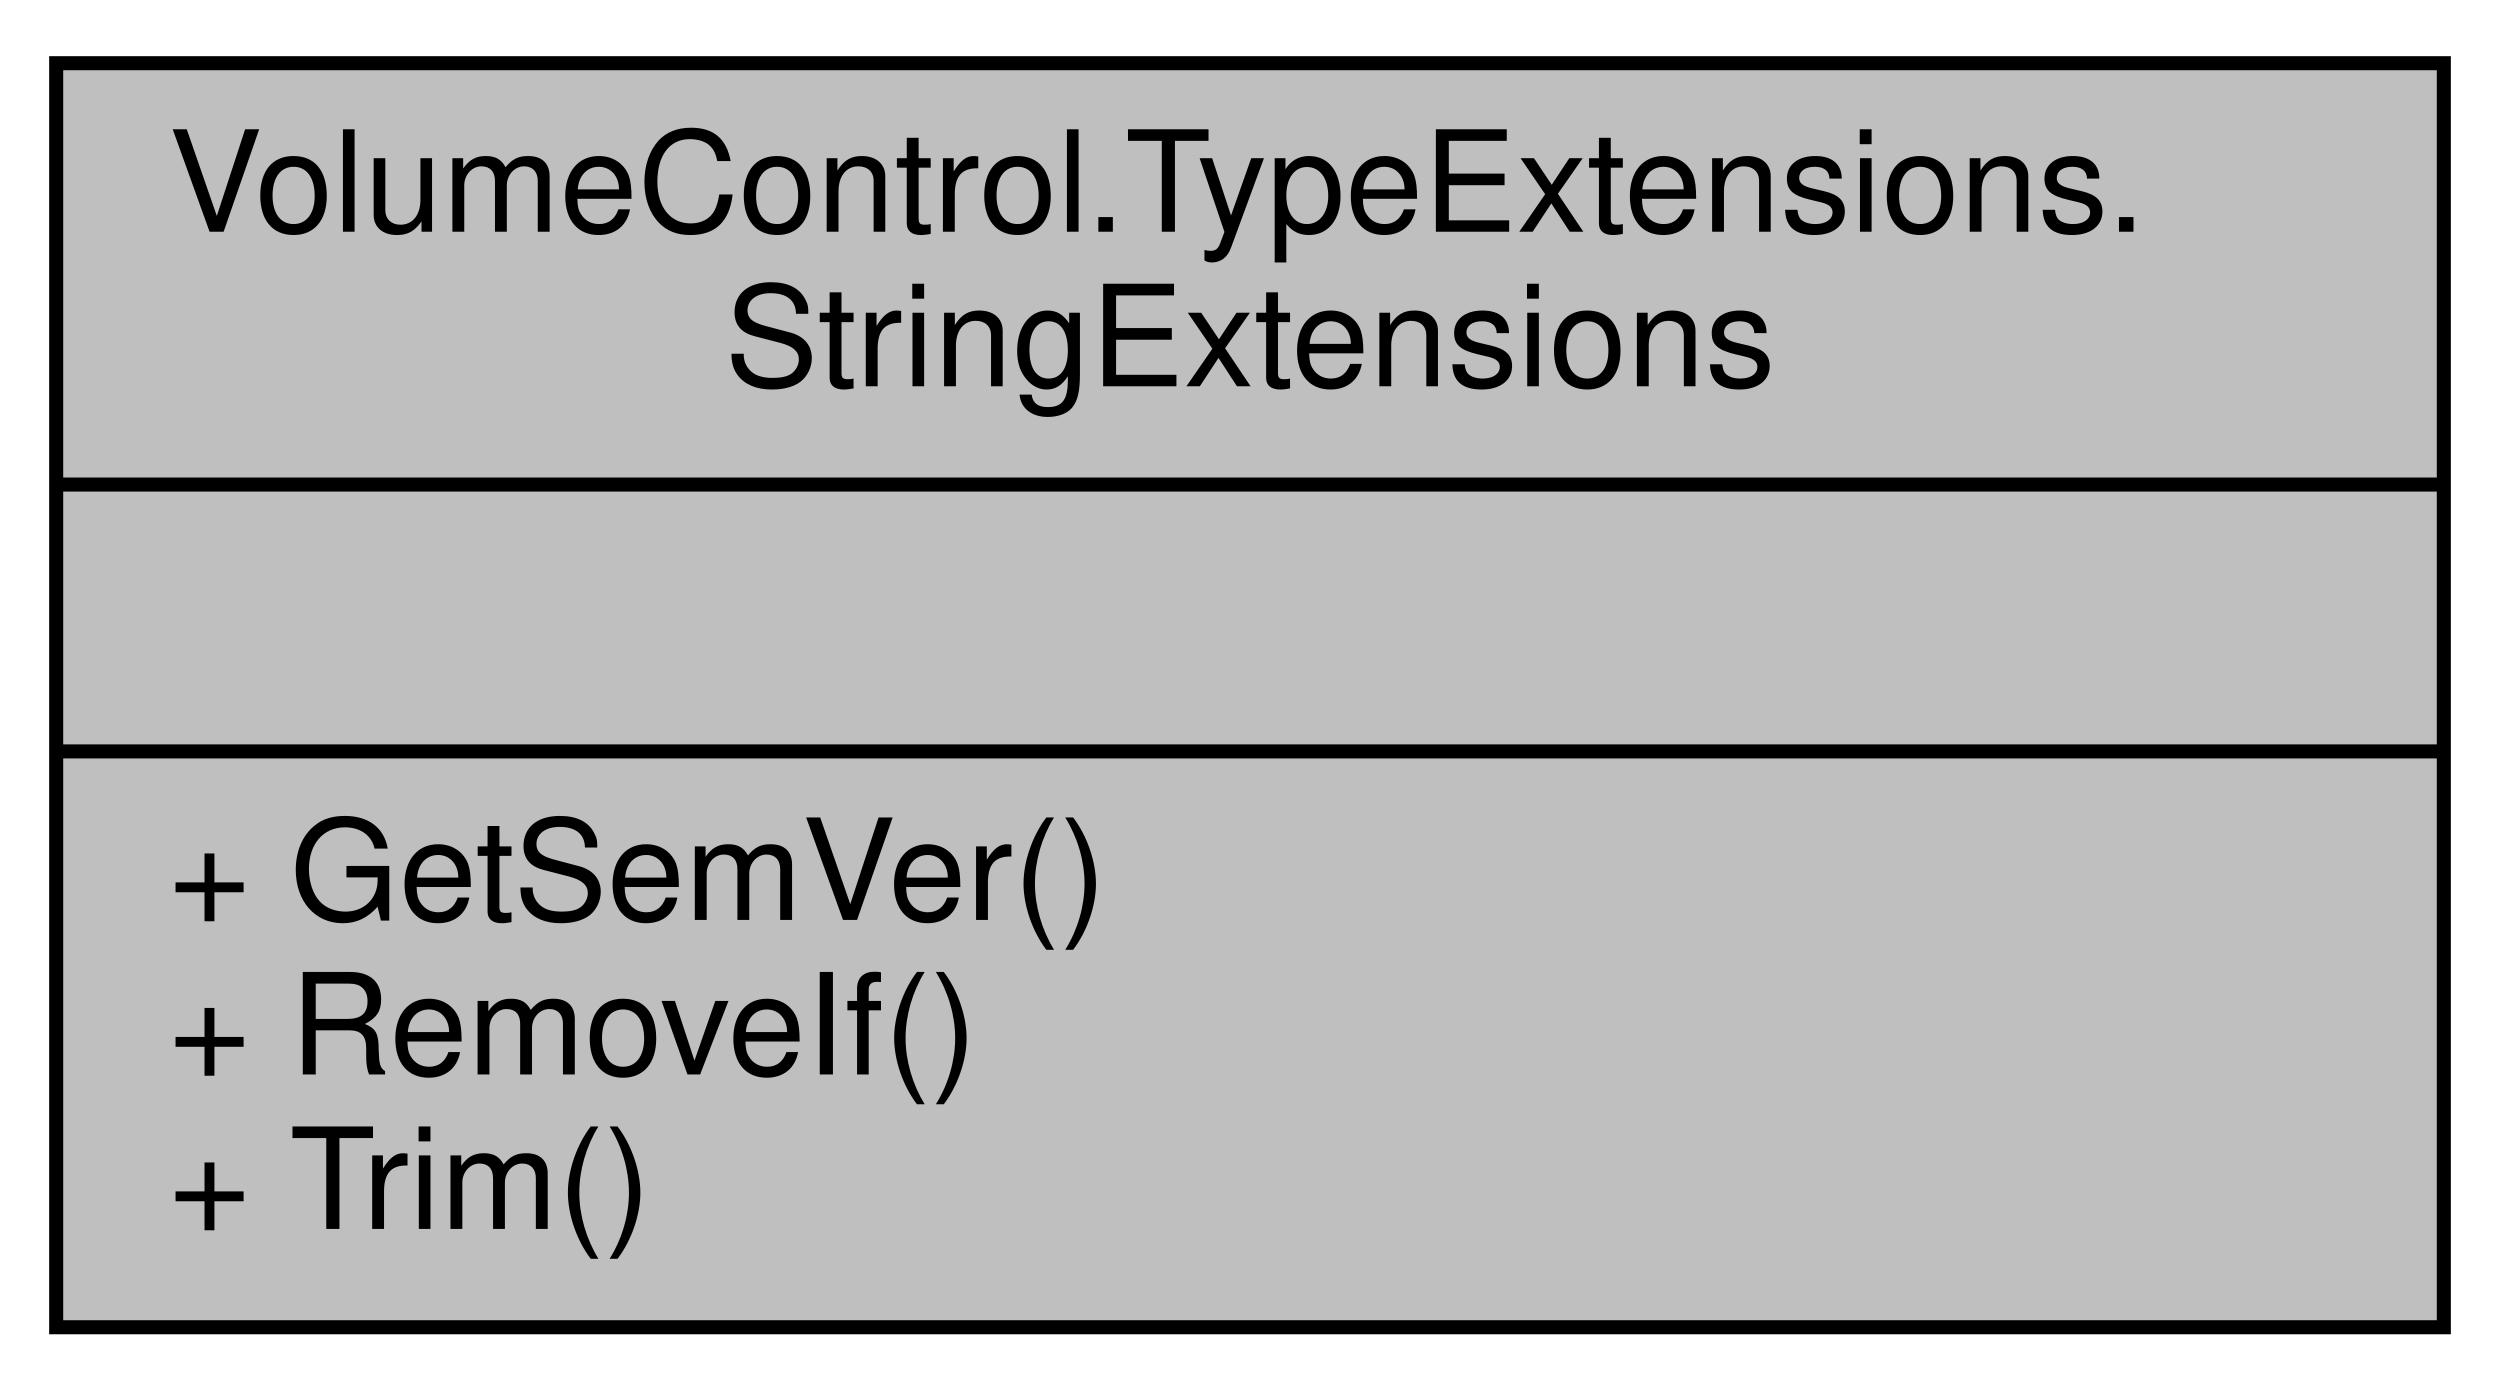
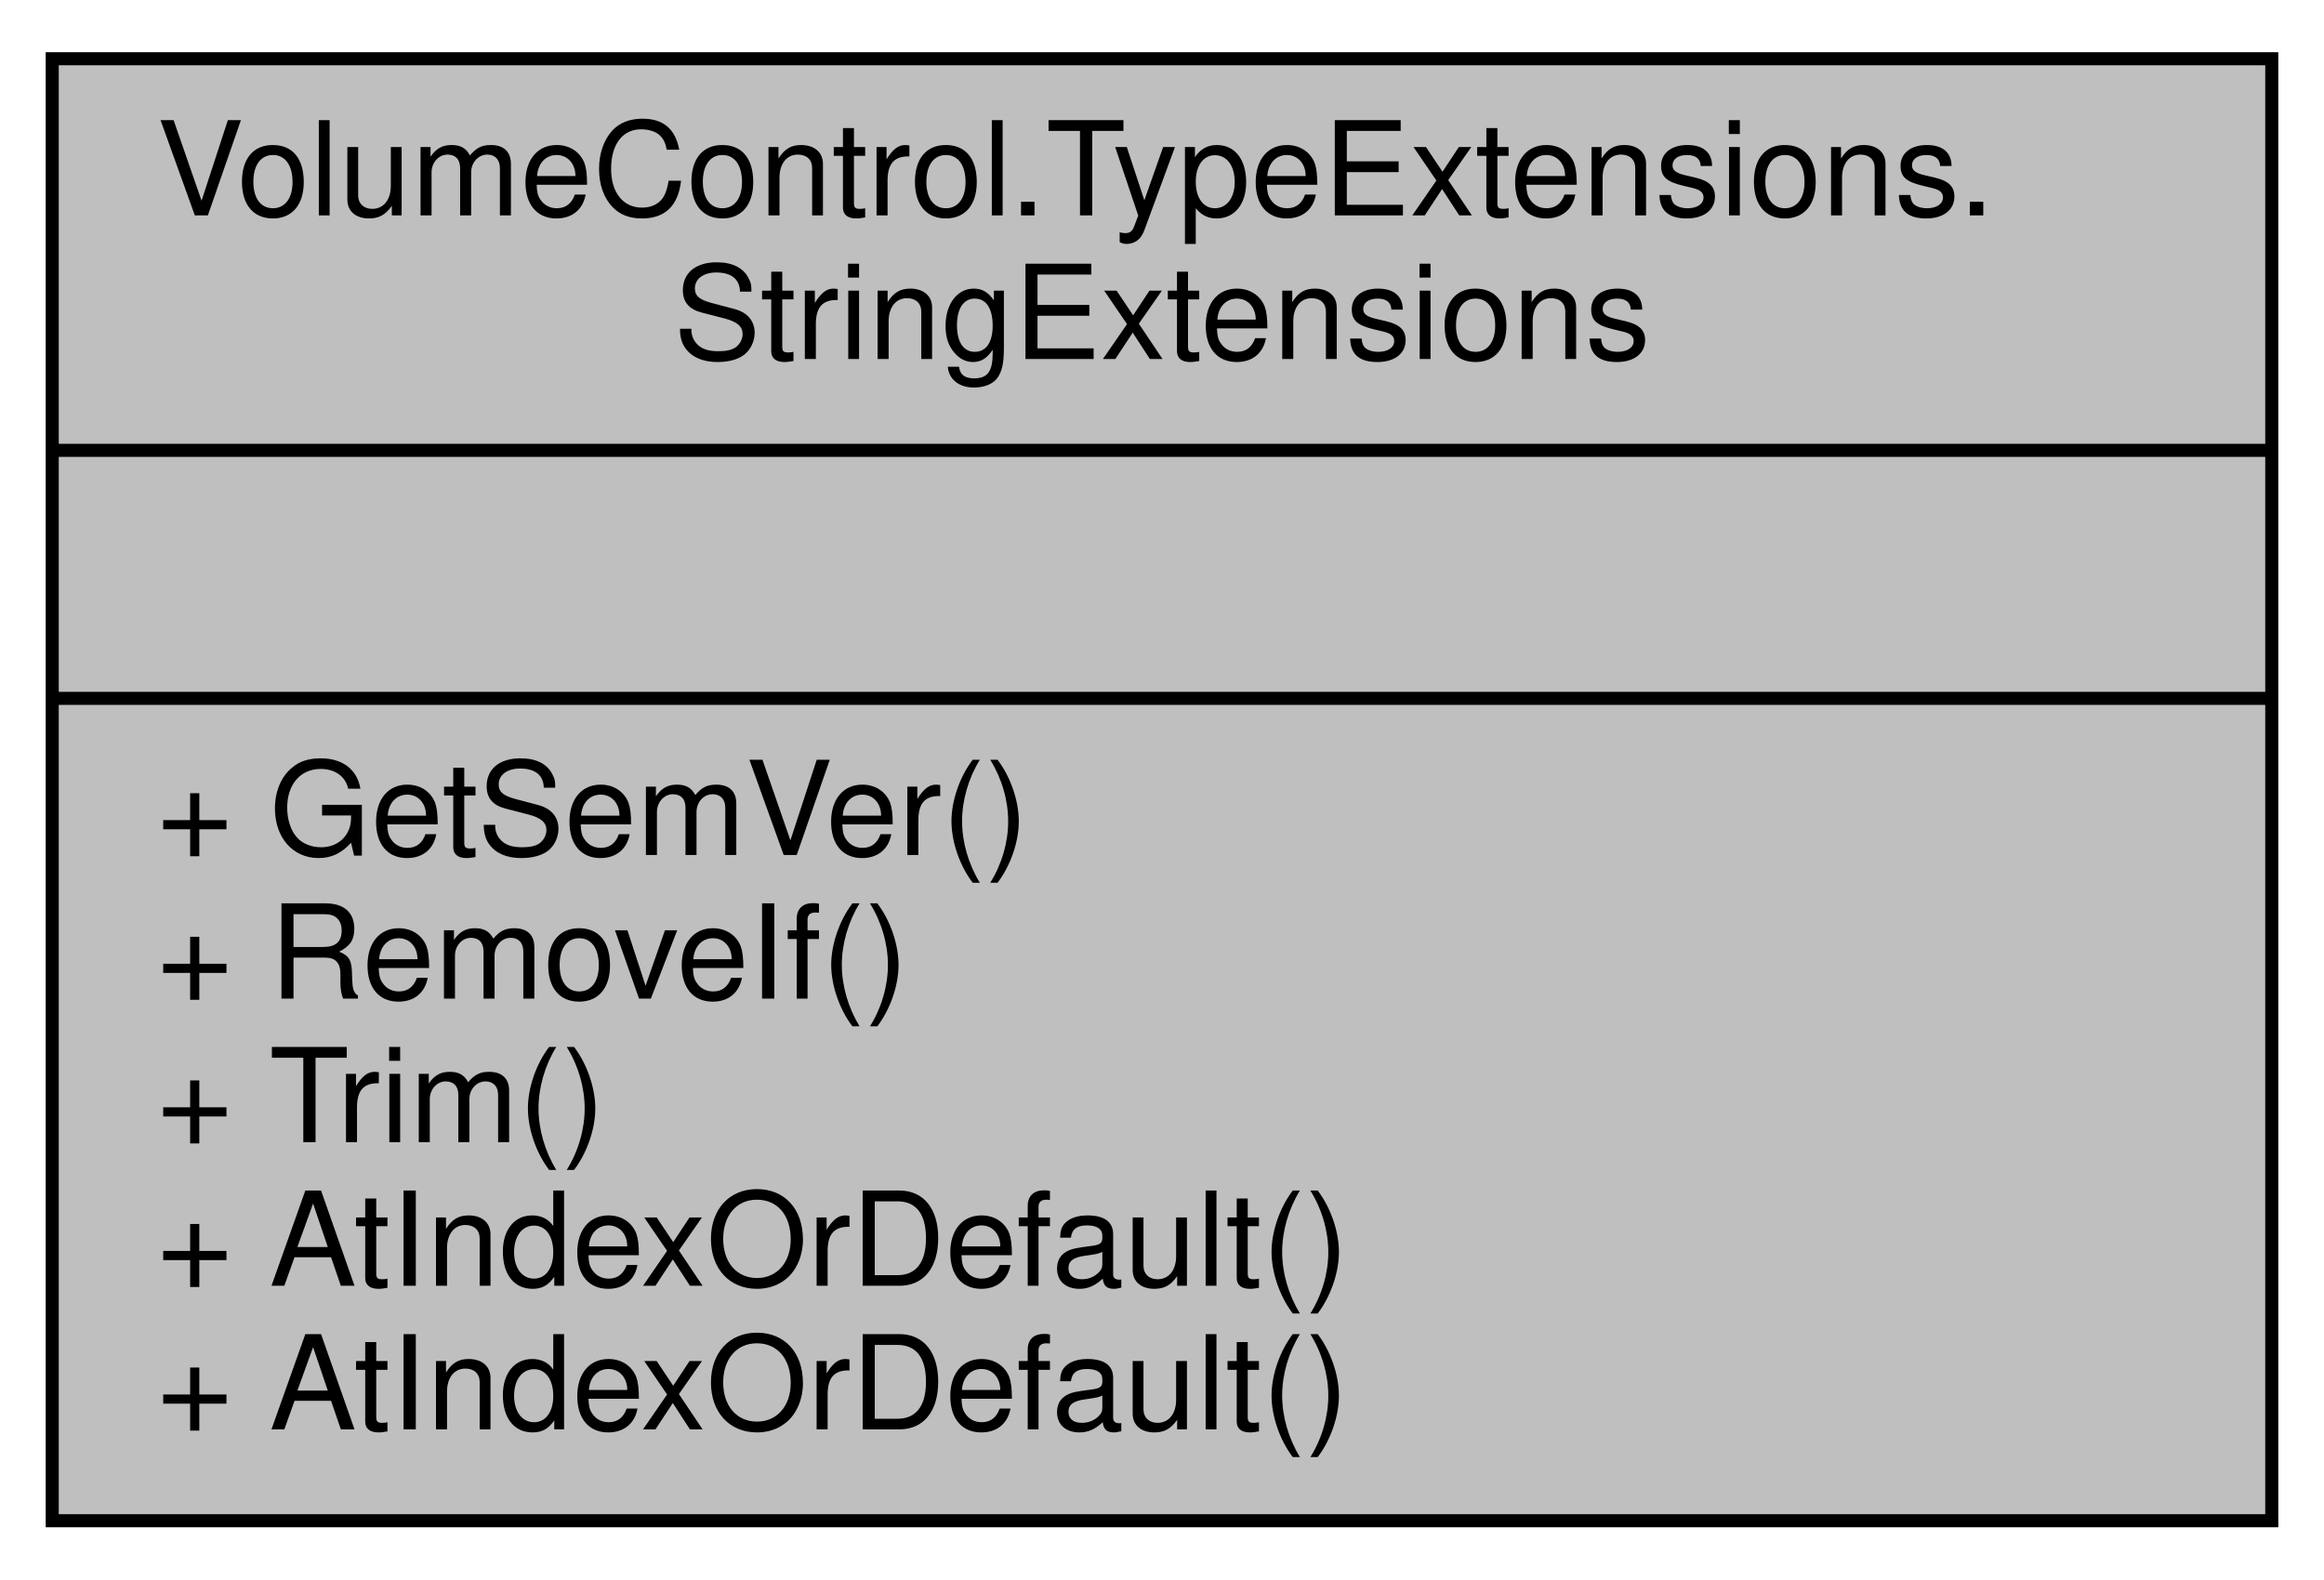
- <svg xmlns="http://www.w3.org/2000/svg" xmlns:xlink="http://www.w3.org/1999/xlink" width="178pt" height="99pt" viewBox="0.00 0.00 178.00 99.00">
-   <g id="graph0" class="graph" transform="scale(1 1) rotate(0) translate(4 95)">
+ <svg xmlns="http://www.w3.org/2000/svg" xmlns:xlink="http://www.w3.org/1999/xlink" width="178pt" height="121pt" viewBox="0.00 0.00 178.00 121.00">
+   <g id="graph0" class="graph" transform="scale(1 1) rotate(0) translate(4 117)">
    <g id="node1" class="node">
      <g id="a_node1">
        <a xlink:title="Extensions for string types.">
-           <polygon fill="#bfbfbf" stroke="black" points="0,-0.5 0,-90.5 170,-90.5 170,-0.5 0,-0.5" />
-           <text text-anchor="start" x="8" y="-78.5" font-family="Helvetica,sans-Serif" font-size="10.00">VolumeControl.TypeExtensions.</text>
-           <text text-anchor="middle" x="85" y="-67.5" font-family="Helvetica,sans-Serif" font-size="10.00">StringExtensions</text>
-           <polyline fill="none" stroke="black" points="0,-60.5 170,-60.5 " />
-           <text text-anchor="middle" x="85" y="-48.5" font-family="Helvetica,sans-Serif" font-size="10.00"> </text>
-           <polyline fill="none" stroke="black" points="0,-41.5 170,-41.5 " />
-           <text text-anchor="start" x="8" y="-29.5" font-family="Helvetica,sans-Serif" font-size="10.00">+ GetSemVer()</text>
-           <text text-anchor="start" x="8" y="-18.5" font-family="Helvetica,sans-Serif" font-size="10.00">+ RemoveIf()</text>
-           <text text-anchor="start" x="8" y="-7.5" font-family="Helvetica,sans-Serif" font-size="10.00">+ Trim()</text>
+           <polygon fill="#bfbfbf" stroke="black" points="0,-0.5 0,-112.5 170,-112.5 170,-0.5 0,-0.5" />
+           <text text-anchor="start" x="8" y="-100.5" font-family="Helvetica,sans-Serif" font-size="10.00">VolumeControl.TypeExtensions.</text>
+           <text text-anchor="middle" x="85" y="-89.5" font-family="Helvetica,sans-Serif" font-size="10.00">StringExtensions</text>
+           <polyline fill="none" stroke="black" points="0,-82.5 170,-82.5 " />
+           <text text-anchor="middle" x="85" y="-70.5" font-family="Helvetica,sans-Serif" font-size="10.00"> </text>
+           <polyline fill="none" stroke="black" points="0,-63.5 170,-63.5 " />
+           <text text-anchor="start" x="8" y="-51.5" font-family="Helvetica,sans-Serif" font-size="10.00">+ GetSemVer()</text>
+           <text text-anchor="start" x="8" y="-40.5" font-family="Helvetica,sans-Serif" font-size="10.00">+ RemoveIf()</text>
+           <text text-anchor="start" x="8" y="-29.5" font-family="Helvetica,sans-Serif" font-size="10.00">+ Trim()</text>
+           <text text-anchor="start" x="8" y="-18.5" font-family="Helvetica,sans-Serif" font-size="10.00">+ AtIndexOrDefault()</text>
+           <text text-anchor="start" x="8" y="-7.5" font-family="Helvetica,sans-Serif" font-size="10.00">+ AtIndexOrDefault()</text>
        </a>
      </g>
    </g>
  </g>
</svg>
